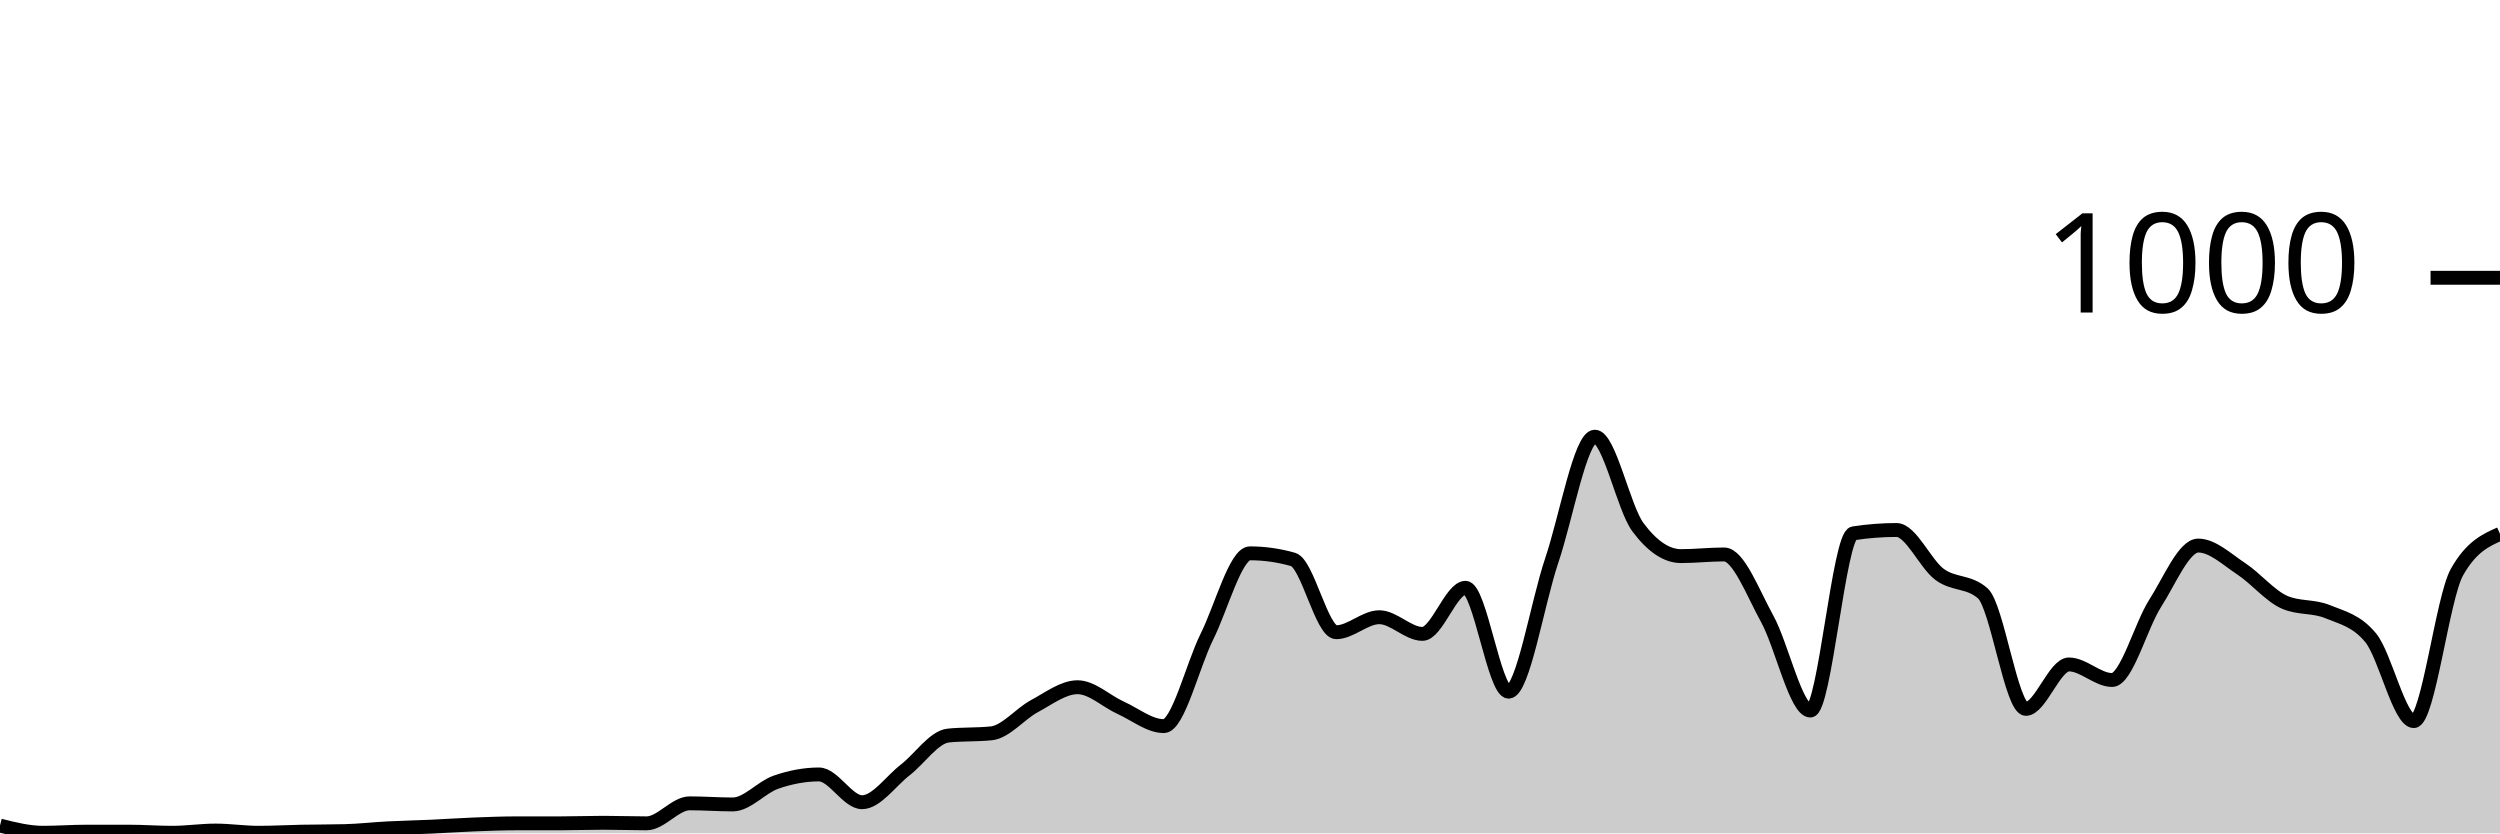
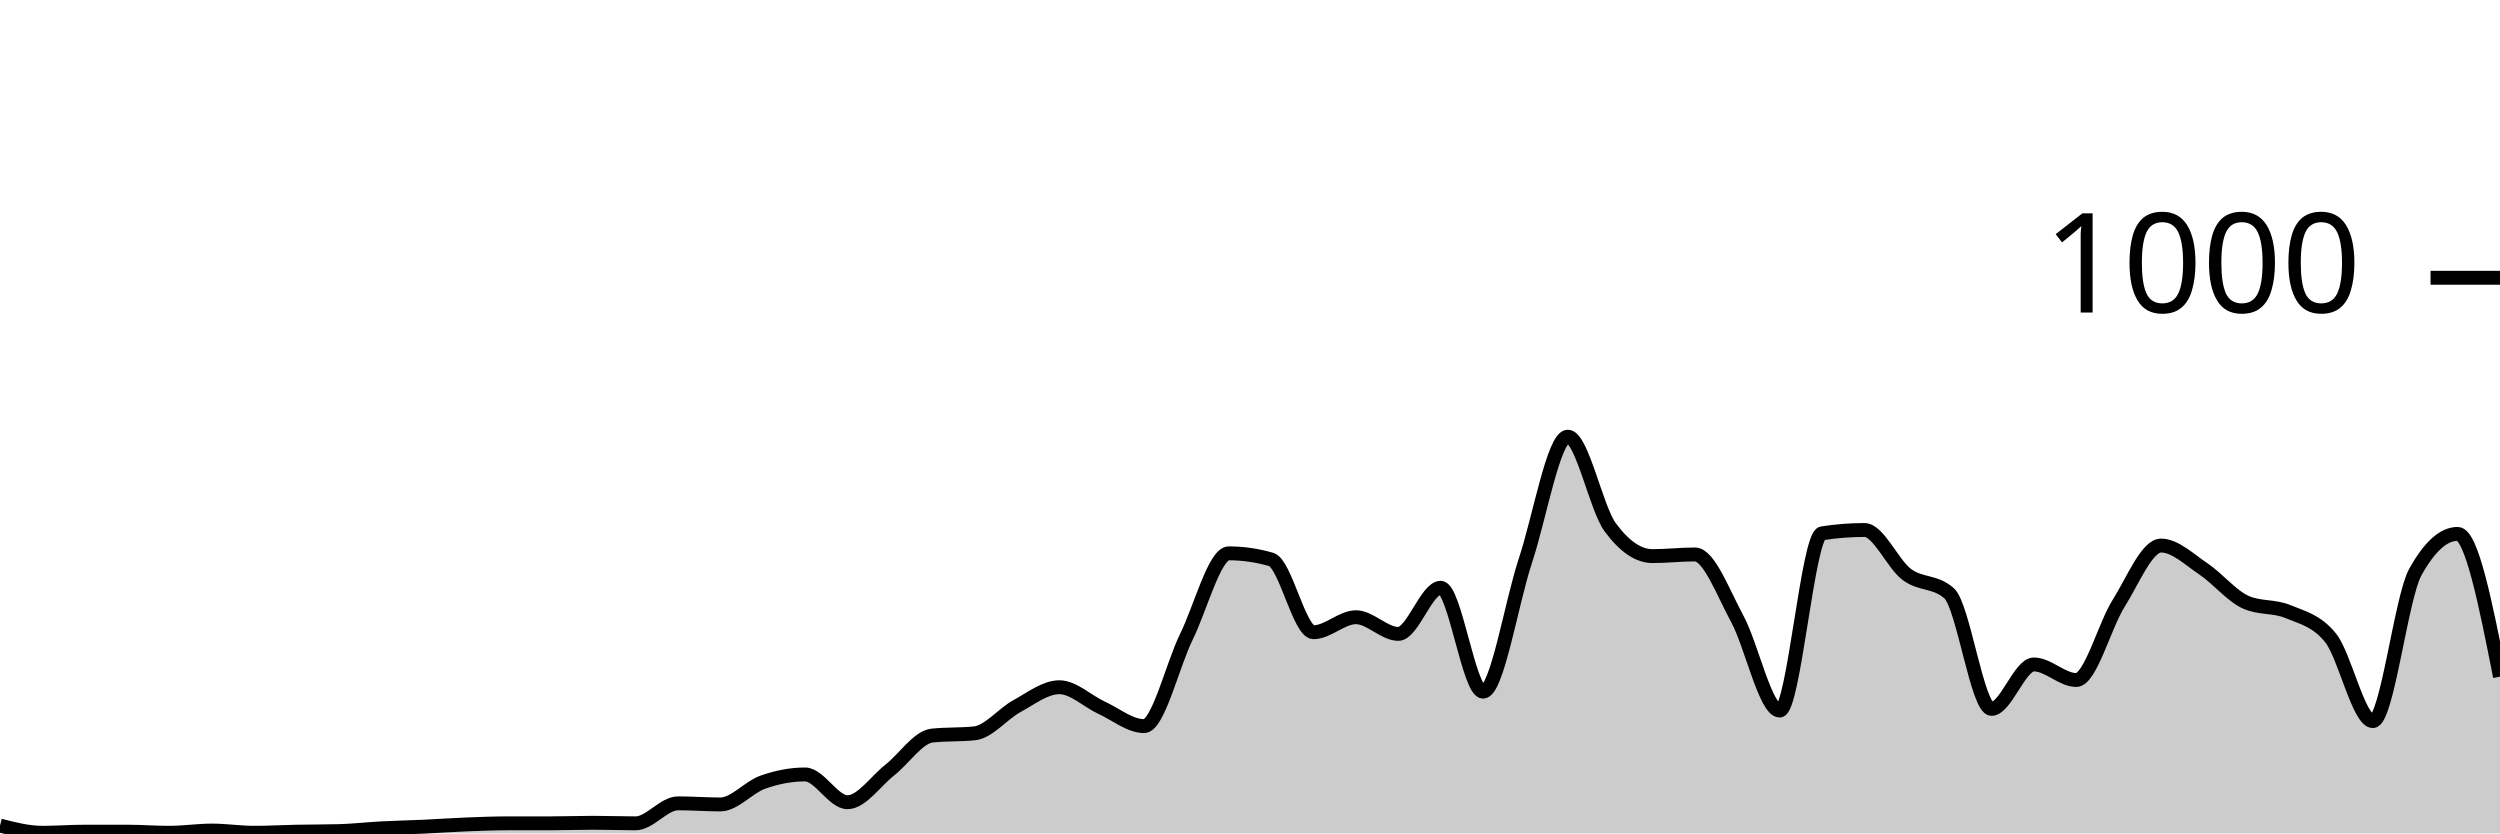
<svg xmlns="http://www.w3.org/2000/svg" viewBox="0 0 180 60">
  <g transform="translate(0,20)">
-     <path class="area" fill="rgba(0, 0, 0, 0.2)" d="M0,39.44C1.034,39.7,2.069,39.96,3.103,39.96C4.138,39.96,5.172,39.88,6.207,39.88C7.241,39.88,8.276,39.88,9.31,39.88C10.345,39.88,11.379,39.96,12.414,39.96C13.448,39.96,14.483,39.8,15.517,39.8C16.552,39.8,17.586,39.96,18.621,39.96C19.655,39.96,20.69,39.9,21.724,39.88C22.759,39.86,23.793,39.867,24.828,39.84C25.862,39.813,26.897,39.693,27.931,39.64C28.966,39.587,30,39.567,31.034,39.52C32.069,39.473,33.103,39.4,34.138,39.36C35.172,39.32,36.207,39.28,37.241,39.28C38.276,39.28,39.31,39.28,40.345,39.28C41.379,39.28,42.414,39.24,43.448,39.24C44.483,39.24,45.517,39.28,46.552,39.28C47.586,39.28,48.621,37.84,49.655,37.84C50.69,37.84,51.724,37.92,52.759,37.92C53.793,37.92,54.828,36.68,55.862,36.32C56.897,35.96,57.931,35.76,58.966,35.76C60,35.76,61.034,37.76,62.069,37.76C63.103,37.76,64.138,36.24,65.172,35.44C66.207,34.64,67.241,33.067,68.276,32.96C69.31,32.853,70.345,32.907,71.379,32.8C72.414,32.693,73.448,31.393,74.483,30.84C75.517,30.287,76.552,29.48,77.586,29.48C78.621,29.48,79.655,30.493,80.69,30.96C81.724,31.427,82.759,32.28,83.793,32.28C84.828,32.28,85.862,27.913,86.897,25.84C87.931,23.767,88.966,19.84,90,19.84C91.034,19.84,92.069,19.987,93.103,20.28C94.138,20.573,95.172,25.52,96.207,25.52C97.241,25.52,98.276,24.44,99.31,24.44C100.345,24.44,101.379,25.64,102.414,25.64C103.448,25.64,104.483,22.32,105.517,22.32C106.552,22.32,107.586,29.8,108.621,29.8C109.655,29.8,110.69,23.42,111.724,20.36C112.759,17.3,113.793,11.44,114.828,11.44C115.862,11.44,116.897,16.573,117.931,17.96C118.966,19.347,120,20.04,121.034,20.04C122.069,20.04,123.103,19.92,124.138,19.92C125.172,19.92,126.207,22.687,127.241,24.56C128.276,26.433,129.31,31.16,130.345,31.16C131.379,31.16,132.414,18.56,133.448,18.4C134.483,18.24,135.517,18.16,136.552,18.16C137.586,18.16,138.621,20.6,139.655,21.36C140.69,22.12,141.724,21.813,142.759,22.72C143.793,23.627,144.828,31.04,145.862,31.04C146.897,31.04,147.931,27.84,148.966,27.84C150,27.84,151.034,28.96,152.069,28.96C153.103,28.96,154.138,25.053,155.172,23.44C156.207,21.827,157.241,19.28,158.276,19.28C159.31,19.28,160.345,20.28,161.379,20.96C162.414,21.64,163.448,22.907,164.483,23.36C165.517,23.813,166.552,23.613,167.586,24.04C168.621,24.467,169.655,24.667,170.69,25.92C171.724,27.173,172.759,31.92,173.793,31.92C174.828,31.92,175.862,23.04,176.897,21.2C177.931,19.36,178.966,18.9,180,18.44L180,40C178.966,40,177.931,40,176.897,40C175.862,40,174.828,40,173.793,40C172.759,40,171.724,40,170.69,40C169.655,40,168.621,40,167.586,40C166.552,40,165.517,40,164.483,40C163.448,40,162.414,40,161.379,40C160.345,40,159.31,40,158.276,40C157.241,40,156.207,40,155.172,40C154.138,40,153.103,40,152.069,40C151.034,40,150,40,148.966,40C147.931,40,146.897,40,145.862,40C144.828,40,143.793,40,142.759,40C141.724,40,140.69,40,139.655,40C138.621,40,137.586,40,136.552,40C135.517,40,134.483,40,133.448,40C132.414,40,131.379,40,130.345,40C129.31,40,128.276,40,127.241,40C126.207,40,125.172,40,124.138,40C123.103,40,122.069,40,121.034,40C120,40,118.966,40,117.931,40C116.897,40,115.862,40,114.828,40C113.793,40,112.759,40,111.724,40C110.69,40,109.655,40,108.621,40C107.586,40,106.552,40,105.517,40C104.483,40,103.448,40,102.414,40C101.379,40,100.345,40,99.31,40C98.276,40,97.241,40,96.207,40C95.172,40,94.138,40,93.103,40C92.069,40,91.034,40,90,40C88.966,40,87.931,40,86.897,40C85.862,40,84.828,40,83.793,40C82.759,40,81.724,40,80.69,40C79.655,40,78.621,40,77.586,40C76.552,40,75.517,40,74.483,40C73.448,40,72.414,40,71.379,40C70.345,40,69.31,40,68.276,40C67.241,40,66.207,40,65.172,40C64.138,40,63.103,40,62.069,40C61.034,40,60,40,58.966,40C57.931,40,56.897,40,55.862,40C54.828,40,53.793,40,52.759,40C51.724,40,50.69,40,49.655,40C48.621,40,47.586,40,46.552,40C45.517,40,44.483,40,43.448,40C42.414,40,41.379,40,40.345,40C39.31,40,38.276,40,37.241,40C36.207,40,35.172,40,34.138,40C33.103,40,32.069,40,31.034,40C30,40,28.966,40,27.931,40C26.897,40,25.862,40,24.828,40C23.793,40,22.759,40,21.724,40C20.69,40,19.655,40,18.621,40C17.586,40,16.552,40,15.517,40C14.483,40,13.448,40,12.414,40C11.379,40,10.345,40,9.31,40C8.276,40,7.241,40,6.207,40C5.172,40,4.138,40,3.103,40C2.069,40,1.034,40,0,40Z" />
-     <path class="line" stroke="black" fill="none" d="M0,39.44C1.034,39.7,2.069,39.96,3.103,39.96C4.138,39.96,5.172,39.88,6.207,39.88C7.241,39.88,8.276,39.88,9.31,39.88C10.345,39.88,11.379,39.96,12.414,39.96C13.448,39.96,14.483,39.8,15.517,39.8C16.552,39.8,17.586,39.96,18.621,39.96C19.655,39.96,20.69,39.9,21.724,39.88C22.759,39.86,23.793,39.867,24.828,39.84C25.862,39.813,26.897,39.693,27.931,39.64C28.966,39.587,30,39.567,31.034,39.52C32.069,39.473,33.103,39.4,34.138,39.36C35.172,39.32,36.207,39.28,37.241,39.28C38.276,39.28,39.31,39.28,40.345,39.28C41.379,39.28,42.414,39.24,43.448,39.24C44.483,39.24,45.517,39.28,46.552,39.28C47.586,39.28,48.621,37.84,49.655,37.84C50.69,37.84,51.724,37.92,52.759,37.92C53.793,37.92,54.828,36.68,55.862,36.32C56.897,35.96,57.931,35.76,58.966,35.76C60,35.76,61.034,37.76,62.069,37.76C63.103,37.76,64.138,36.24,65.172,35.44C66.207,34.64,67.241,33.067,68.276,32.96C69.31,32.853,70.345,32.907,71.379,32.8C72.414,32.693,73.448,31.393,74.483,30.84C75.517,30.287,76.552,29.48,77.586,29.48C78.621,29.48,79.655,30.493,80.69,30.96C81.724,31.427,82.759,32.28,83.793,32.28C84.828,32.28,85.862,27.913,86.897,25.84C87.931,23.767,88.966,19.84,90,19.84C91.034,19.84,92.069,19.987,93.103,20.28C94.138,20.573,95.172,25.52,96.207,25.52C97.241,25.52,98.276,24.44,99.31,24.44C100.345,24.44,101.379,25.64,102.414,25.64C103.448,25.64,104.483,22.32,105.517,22.32C106.552,22.32,107.586,29.8,108.621,29.8C109.655,29.8,110.69,23.42,111.724,20.36C112.759,17.3,113.793,11.44,114.828,11.44C115.862,11.44,116.897,16.573,117.931,17.96C118.966,19.347,120,20.04,121.034,20.04C122.069,20.04,123.103,19.92,124.138,19.92C125.172,19.92,126.207,22.687,127.241,24.56C128.276,26.433,129.31,31.16,130.345,31.16C131.379,31.16,132.414,18.56,133.448,18.4C134.483,18.24,135.517,18.16,136.552,18.16C137.586,18.16,138.621,20.6,139.655,21.36C140.69,22.12,141.724,21.813,142.759,22.72C143.793,23.627,144.828,31.04,145.862,31.04C146.897,31.04,147.931,27.84,148.966,27.84C150,27.84,151.034,28.96,152.069,28.96C153.103,28.96,154.138,25.053,155.172,23.44C156.207,21.827,157.241,19.28,158.276,19.28C159.31,19.28,160.345,20.28,161.379,20.96C162.414,21.64,163.448,22.907,164.483,23.36C165.517,23.813,166.552,23.613,167.586,24.04C168.621,24.467,169.655,24.667,170.69,25.92C171.724,27.173,172.759,31.92,173.793,31.92C174.828,31.92,175.862,23.04,176.897,21.2C177.931,19.36,178.966,18.9,180,18.44" />
+     <path class="area" fill="rgba(0, 0, 0, 0.2)" d="M0,39.44C1.017,39.7,2.034,39.96,3.051,39.96C4.068,39.96,5.085,39.88,6.102,39.88C7.119,39.88,8.136,39.88,9.153,39.88C10.169,39.88,11.186,39.96,12.203,39.96C13.22,39.96,14.237,39.8,15.254,39.8C16.271,39.8,17.288,39.96,18.305,39.96C19.322,39.96,20.339,39.9,21.356,39.88C22.373,39.86,23.39,39.867,24.407,39.84C25.424,39.813,26.441,39.693,27.458,39.64C28.475,39.587,29.492,39.567,30.508,39.52C31.525,39.473,32.542,39.4,33.559,39.36C34.576,39.32,35.593,39.28,36.61,39.28C37.627,39.28,38.644,39.28,39.661,39.28C40.678,39.28,41.695,39.24,42.712,39.24C43.729,39.24,44.746,39.28,45.763,39.28C46.78,39.28,47.797,37.84,48.814,37.84C49.831,37.84,50.847,37.92,51.864,37.92C52.881,37.92,53.898,36.68,54.915,36.32C55.932,35.96,56.949,35.76,57.966,35.76C58.983,35.76,60,37.76,61.017,37.76C62.034,37.76,63.051,36.24,64.068,35.44C65.085,34.64,66.102,33.067,67.119,32.96C68.136,32.853,69.153,32.907,70.169,32.8C71.186,32.693,72.203,31.393,73.22,30.84C74.237,30.287,75.254,29.48,76.271,29.48C77.288,29.48,78.305,30.493,79.322,30.96C80.339,31.427,81.356,32.28,82.373,32.28C83.39,32.28,84.407,27.913,85.424,25.84C86.441,23.767,87.458,19.84,88.475,19.84C89.492,19.84,90.508,19.987,91.525,20.28C92.542,20.573,93.559,25.52,94.576,25.52C95.593,25.52,96.61,24.44,97.627,24.44C98.644,24.44,99.661,25.64,100.678,25.64C101.695,25.64,102.712,22.32,103.729,22.32C104.746,22.32,105.763,29.8,106.78,29.8C107.797,29.8,108.814,23.42,109.831,20.36C110.847,17.3,111.864,11.44,112.881,11.44C113.898,11.44,114.915,16.573,115.932,17.96C116.949,19.347,117.966,20.04,118.983,20.04C120,20.04,121.017,19.92,122.034,19.92C123.051,19.92,124.068,22.687,125.085,24.56C126.102,26.433,127.119,31.16,128.136,31.16C129.153,31.16,130.169,18.56,131.186,18.4C132.203,18.24,133.22,18.16,134.237,18.16C135.254,18.16,136.271,20.6,137.288,21.36C138.305,22.12,139.322,21.813,140.339,22.72C141.356,23.627,142.373,31.04,143.39,31.04C144.407,31.04,145.424,27.84,146.441,27.84C147.458,27.84,148.475,28.96,149.492,28.96C150.508,28.96,151.525,25.053,152.542,23.44C153.559,21.827,154.576,19.28,155.593,19.28C156.61,19.28,157.627,20.28,158.644,20.96C159.661,21.64,160.678,22.907,161.695,23.36C162.712,23.813,163.729,23.613,164.746,24.04C165.763,24.467,166.78,24.667,167.797,25.92C168.814,27.173,169.831,31.92,170.847,31.92C171.864,31.92,172.881,23.04,173.898,21.2C174.915,19.36,175.932,18.44,176.949,18.44C177.966,18.44,178.983,23.58,180,28.72L180,40C178.983,40,177.966,40,176.949,40C175.932,40,174.915,40,173.898,40C172.881,40,171.864,40,170.847,40C169.831,40,168.814,40,167.797,40C166.78,40,165.763,40,164.746,40C163.729,40,162.712,40,161.695,40C160.678,40,159.661,40,158.644,40C157.627,40,156.61,40,155.593,40C154.576,40,153.559,40,152.542,40C151.525,40,150.508,40,149.492,40C148.475,40,147.458,40,146.441,40C145.424,40,144.407,40,143.39,40C142.373,40,141.356,40,140.339,40C139.322,40,138.305,40,137.288,40C136.271,40,135.254,40,134.237,40C133.22,40,132.203,40,131.186,40C130.169,40,129.153,40,128.136,40C127.119,40,126.102,40,125.085,40C124.068,40,123.051,40,122.034,40C121.017,40,120,40,118.983,40C117.966,40,116.949,40,115.932,40C114.915,40,113.898,40,112.881,40C111.864,40,110.847,40,109.831,40C108.814,40,107.797,40,106.78,40C105.763,40,104.746,40,103.729,40C102.712,40,101.695,40,100.678,40C99.661,40,98.644,40,97.627,40C96.61,40,95.593,40,94.576,40C93.559,40,92.542,40,91.525,40C90.508,40,89.492,40,88.475,40C87.458,40,86.441,40,85.424,40C84.407,40,83.39,40,82.373,40C81.356,40,80.339,40,79.322,40C78.305,40,77.288,40,76.271,40C75.254,40,74.237,40,73.22,40C72.203,40,71.186,40,70.169,40C69.153,40,68.136,40,67.119,40C66.102,40,65.085,40,64.068,40C63.051,40,62.034,40,61.017,40C60,40,58.983,40,57.966,40C56.949,40,55.932,40,54.915,40C53.898,40,52.881,40,51.864,40C50.847,40,49.831,40,48.814,40C47.797,40,46.78,40,45.763,40C44.746,40,43.729,40,42.712,40C41.695,40,40.678,40,39.661,40C38.644,40,37.627,40,36.61,40C35.593,40,34.576,40,33.559,40C32.542,40,31.525,40,30.508,40C29.492,40,28.475,40,27.458,40C26.441,40,25.424,40,24.407,40C23.39,40,22.373,40,21.356,40C20.339,40,19.322,40,18.305,40C17.288,40,16.271,40,15.254,40C14.237,40,13.22,40,12.203,40C11.186,40,10.169,40,9.153,40C8.136,40,7.119,40,6.102,40C5.085,40,4.068,40,3.051,40C2.034,40,1.017,40,0,40Z" />
+     <path class="line" stroke="black" fill="none" d="M0,39.44C1.017,39.7,2.034,39.96,3.051,39.96C4.068,39.96,5.085,39.88,6.102,39.88C7.119,39.88,8.136,39.88,9.153,39.88C10.169,39.88,11.186,39.96,12.203,39.96C13.22,39.96,14.237,39.8,15.254,39.8C16.271,39.8,17.288,39.96,18.305,39.96C19.322,39.96,20.339,39.9,21.356,39.88C22.373,39.86,23.39,39.867,24.407,39.84C25.424,39.813,26.441,39.693,27.458,39.64C28.475,39.587,29.492,39.567,30.508,39.52C31.525,39.473,32.542,39.4,33.559,39.36C34.576,39.32,35.593,39.28,36.61,39.28C37.627,39.28,38.644,39.28,39.661,39.28C40.678,39.28,41.695,39.24,42.712,39.24C43.729,39.24,44.746,39.28,45.763,39.28C46.78,39.28,47.797,37.84,48.814,37.84C49.831,37.84,50.847,37.92,51.864,37.92C52.881,37.92,53.898,36.68,54.915,36.32C55.932,35.96,56.949,35.76,57.966,35.76C58.983,35.76,60,37.76,61.017,37.76C62.034,37.76,63.051,36.24,64.068,35.44C65.085,34.64,66.102,33.067,67.119,32.96C68.136,32.853,69.153,32.907,70.169,32.8C71.186,32.693,72.203,31.393,73.22,30.84C74.237,30.287,75.254,29.48,76.271,29.48C77.288,29.48,78.305,30.493,79.322,30.96C80.339,31.427,81.356,32.28,82.373,32.28C83.39,32.28,84.407,27.913,85.424,25.84C86.441,23.767,87.458,19.84,88.475,19.84C89.492,19.84,90.508,19.987,91.525,20.28C92.542,20.573,93.559,25.52,94.576,25.52C95.593,25.52,96.61,24.44,97.627,24.44C98.644,24.44,99.661,25.64,100.678,25.64C101.695,25.64,102.712,22.32,103.729,22.32C104.746,22.32,105.763,29.8,106.78,29.8C107.797,29.8,108.814,23.42,109.831,20.36C110.847,17.3,111.864,11.44,112.881,11.44C113.898,11.44,114.915,16.573,115.932,17.96C116.949,19.347,117.966,20.04,118.983,20.04C120,20.04,121.017,19.92,122.034,19.92C123.051,19.92,124.068,22.687,125.085,24.56C126.102,26.433,127.119,31.16,128.136,31.16C129.153,31.16,130.169,18.56,131.186,18.4C132.203,18.24,133.22,18.16,134.237,18.16C135.254,18.16,136.271,20.6,137.288,21.36C138.305,22.12,139.322,21.813,140.339,22.72C141.356,23.627,142.373,31.04,143.39,31.04C144.407,31.04,145.424,27.84,146.441,27.84C147.458,27.84,148.475,28.96,149.492,28.96C150.508,28.96,151.525,25.053,152.542,23.44C153.559,21.827,154.576,19.28,155.593,19.28C156.61,19.28,157.627,20.28,158.644,20.96C159.661,21.64,160.678,22.907,161.695,23.36C162.712,23.813,163.729,23.613,164.746,24.04C165.763,24.467,166.78,24.667,167.797,25.92C168.814,27.173,169.831,31.92,170.847,31.92C171.864,31.92,172.881,23.04,173.898,21.2C174.915,19.36,175.932,18.44,176.949,18.44C177.966,18.44,178.983,23.58,180,28.72" />
    <path class="axis-ceiling" stroke-width="1" stroke="black" fill="none" d="M175,0L180,0" />
    <text class="axis-ceiling-label" font-family="sans-serif" text-anchor="end" font-size="10px" x="170" y="2.5">1000</text>
  </g>
</svg>
